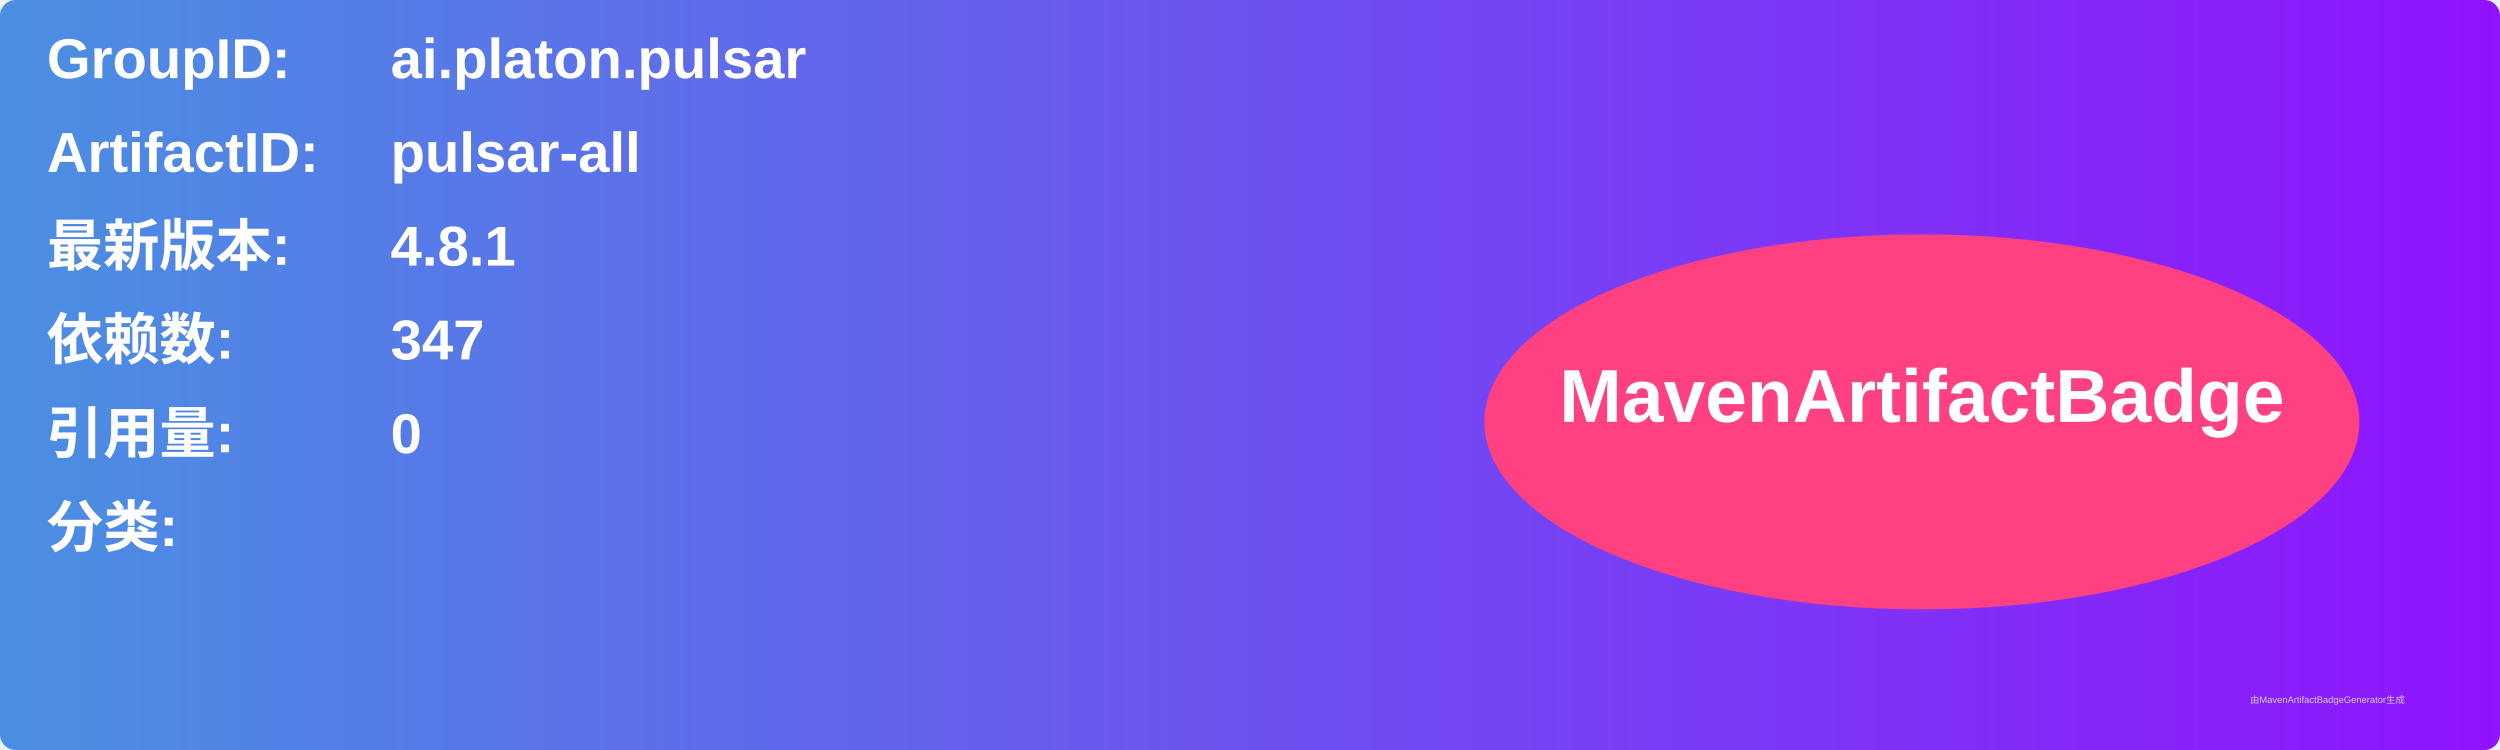
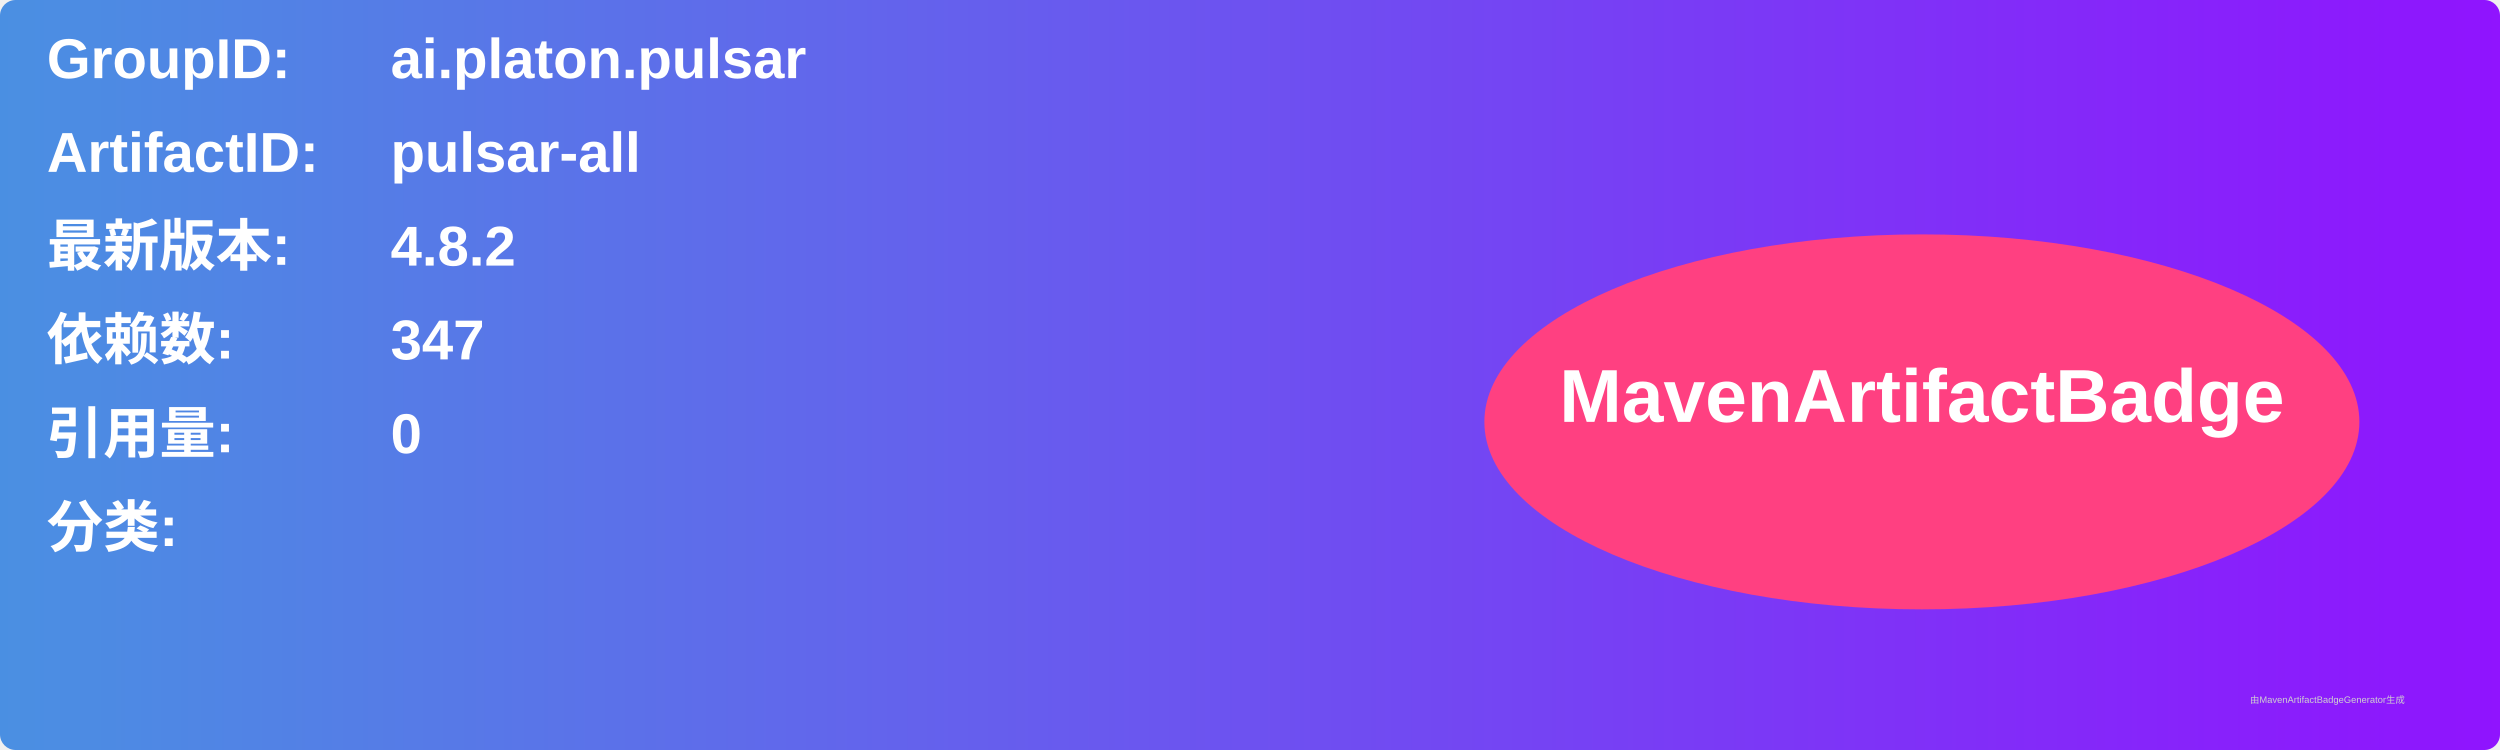
<svg xmlns="http://www.w3.org/2000/svg" width="800" height="240" viewBox="0 0 800 240">
  <linearGradient id="grad" x1="0%" y1="0%" x2="100%" y2="0%">
    <stop offset="0%" stop-color="#4a90e2" />
    <stop offset="100%" stop-color="#9013fe" />
  </linearGradient>
  <rect width="100%" height="100%" rx="5" ry="5" fill="url(#grad)" />
  <g transform="translate(15, 15)">
    <text x="0" y="10" font-family="Arial" font-size="18" fill="white" font-weight="bold" width="260">GroupID:</text>
    <text x="110" y="10" font-family="Arial" font-size="18" fill="white" font-weight="bold" width="460">ai.platon.pulsar</text>
    <text x="0" y="40" font-family="Arial" font-size="18" fill="white" font-weight="bold" width="260">ArtifactID:</text>
    <text x="110" y="40" font-family="Arial" font-size="18" fill="white" font-weight="bold" width="460">pulsar-all</text>
    <text x="0" y="70" font-family="Arial" font-size="18" fill="white" font-weight="bold">最新版本:</text>
    <text x="110" y="70" font-family="Arial" font-size="18" fill="white" font-weight="bold">
-       <tspan font-weight="bold">4.8.1</tspan>
+       <tspan font-weight="bold">4.8.2</tspan>
    </text>
    <text x="0" y="100" font-family="Arial" font-size="18" fill="white" font-weight="bold">依赖数: </text>
    <text x="110" y="100" font-family="Arial" font-size="18" fill="white">
      <tspan font-weight="bold">347</tspan>
    </text>
    <text x="0" y="130" font-family="Arial" font-size="18" fill="white" font-weight="bold">引用量: </text>
    <text x="110" y="130" font-family="Arial" font-size="18" fill="white">
      <tspan font-weight="bold">0</tspan>
    </text>
    <text x="0" y="160" font-family="Arial" font-size="18" fill="white" font-weight="bold">分类:</text>
    <text x="10" y="190" font-family="Arial" font-size="10" fill="white">
      <tspan font-weight="bold" />
    </text>
    <ellipse cx="600" cy="120" rx="140" ry="60" fill="#ff4081" />
    <text x="600" y="120" text-anchor="middle" font-family="Arial" font-size="24" fill="white" font-weight="bold">MavenArtifactBadge</text>
  </g>
  <text x="720" y="225" font-family="Arial" font-size="3" fill="#d0d0d0">由MavenArtifactBadgeGenerator生成</text>
</svg>
